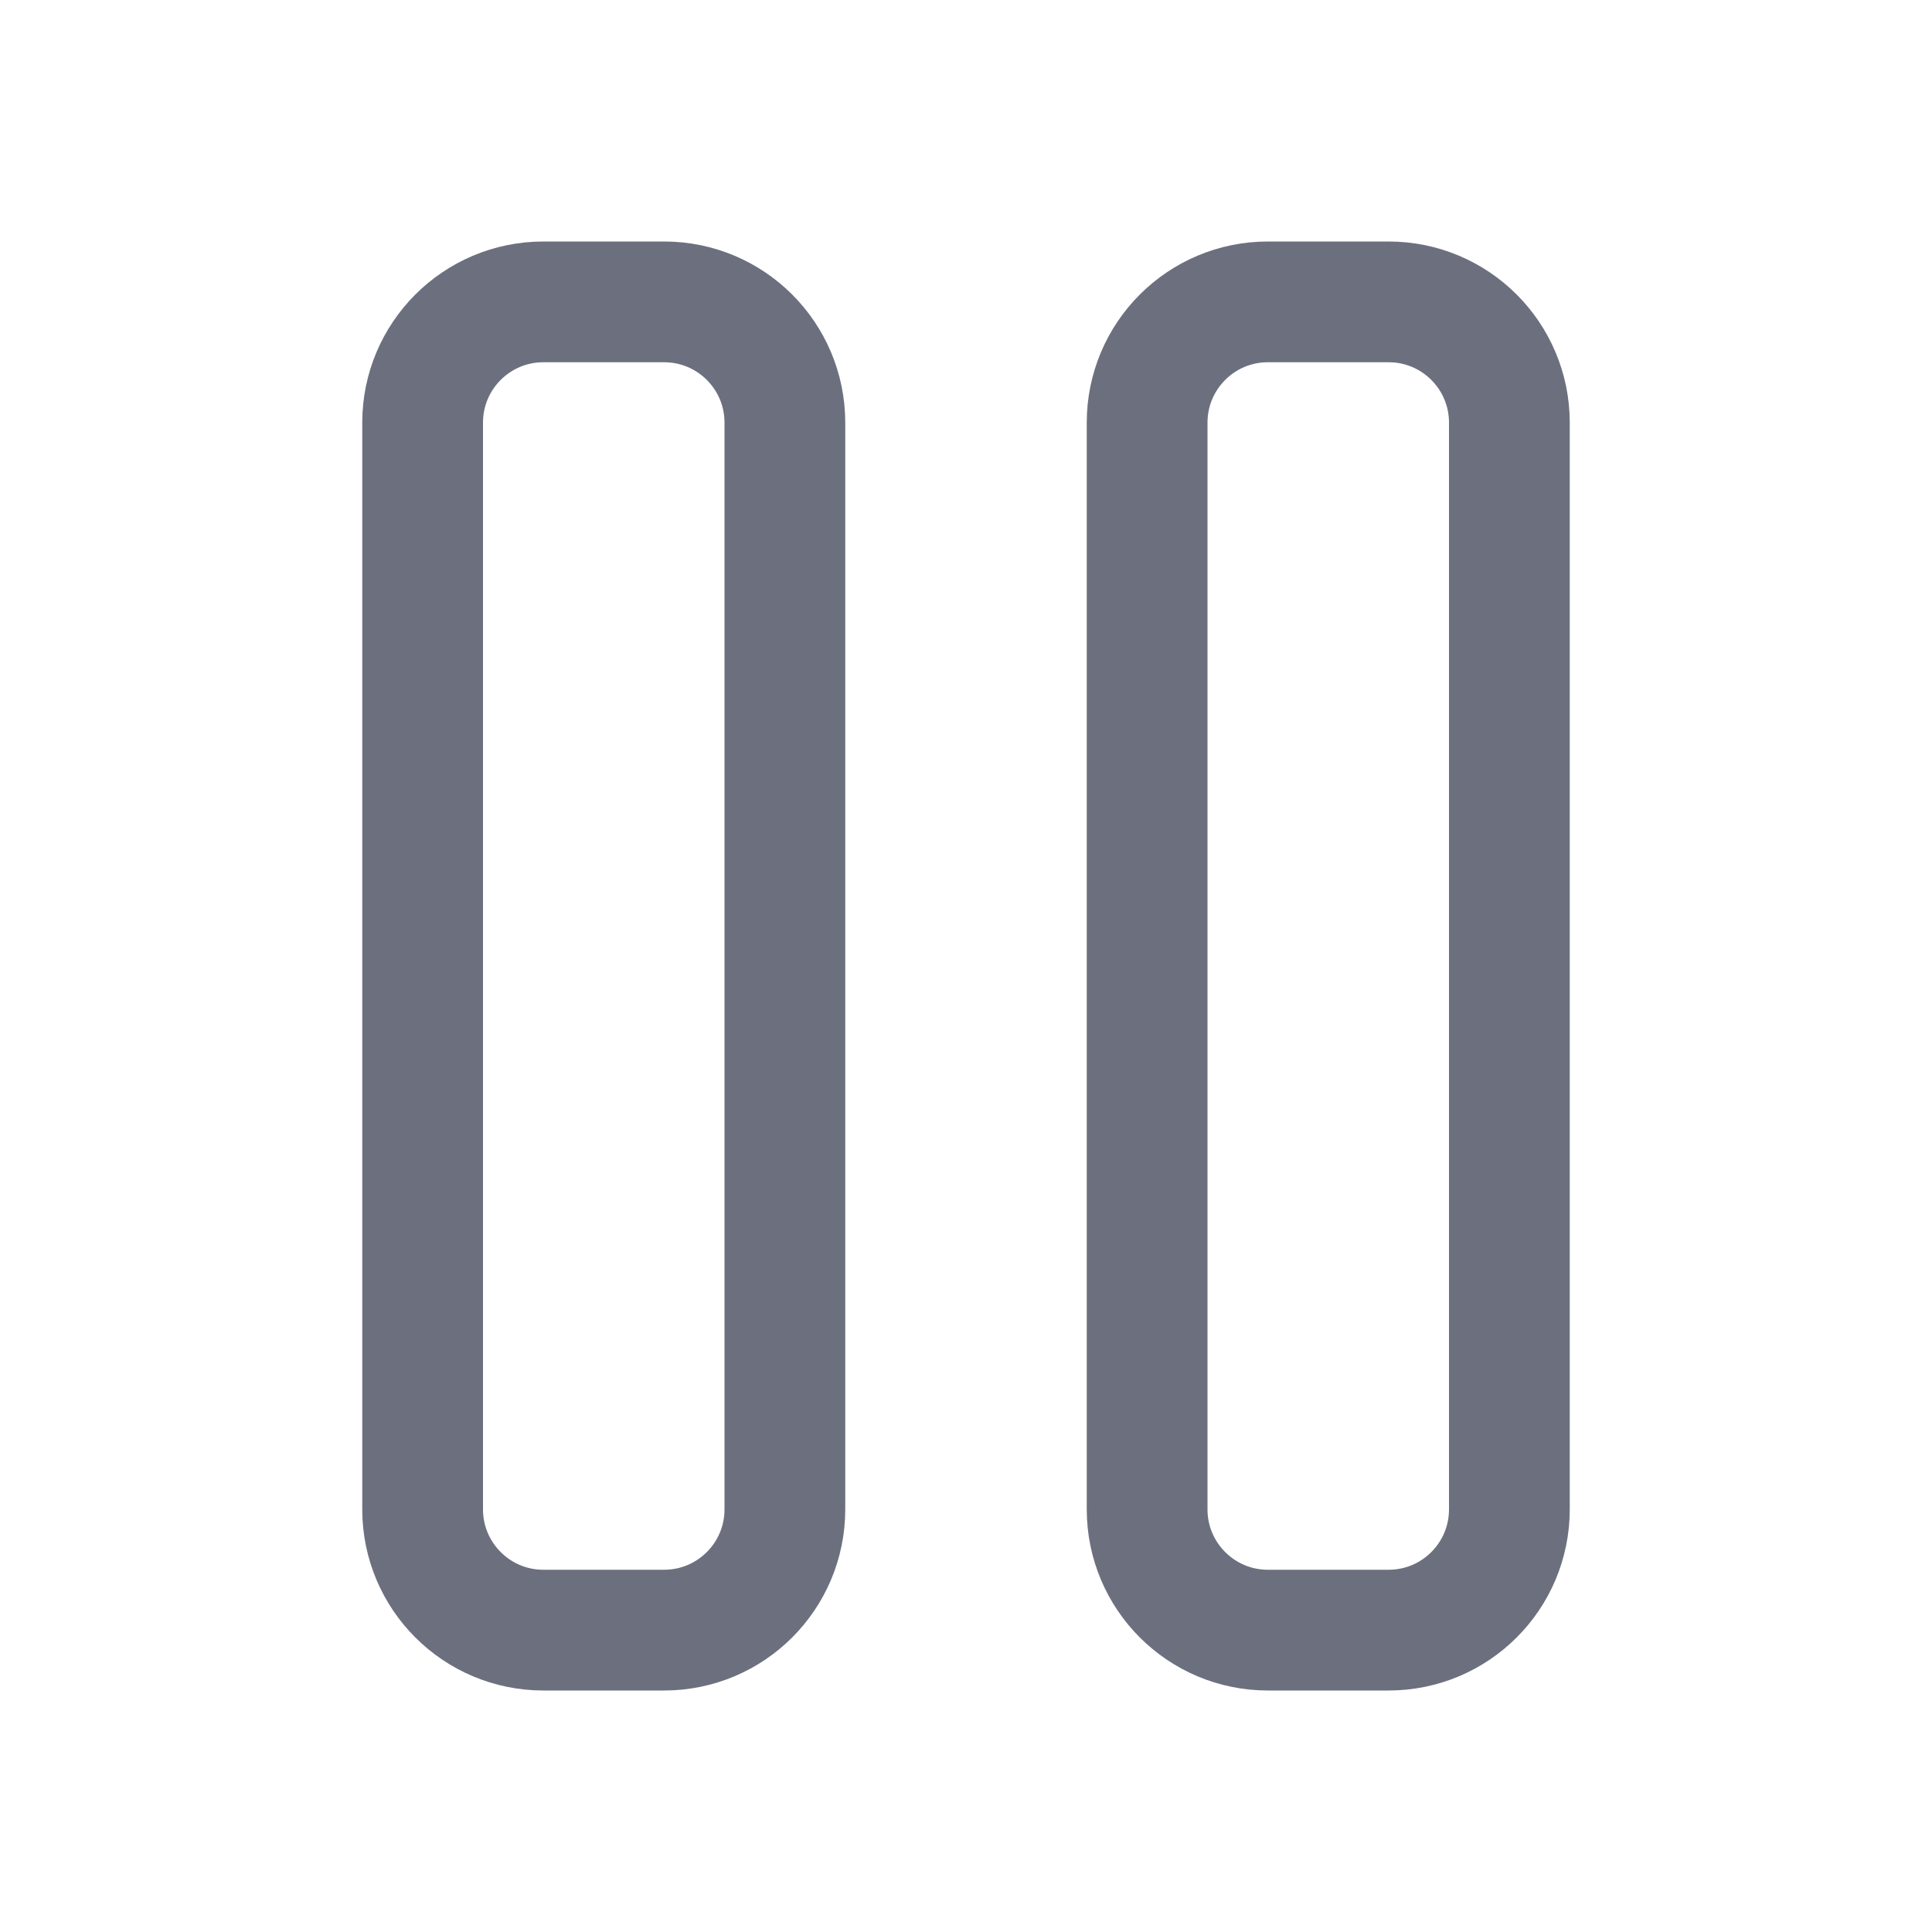
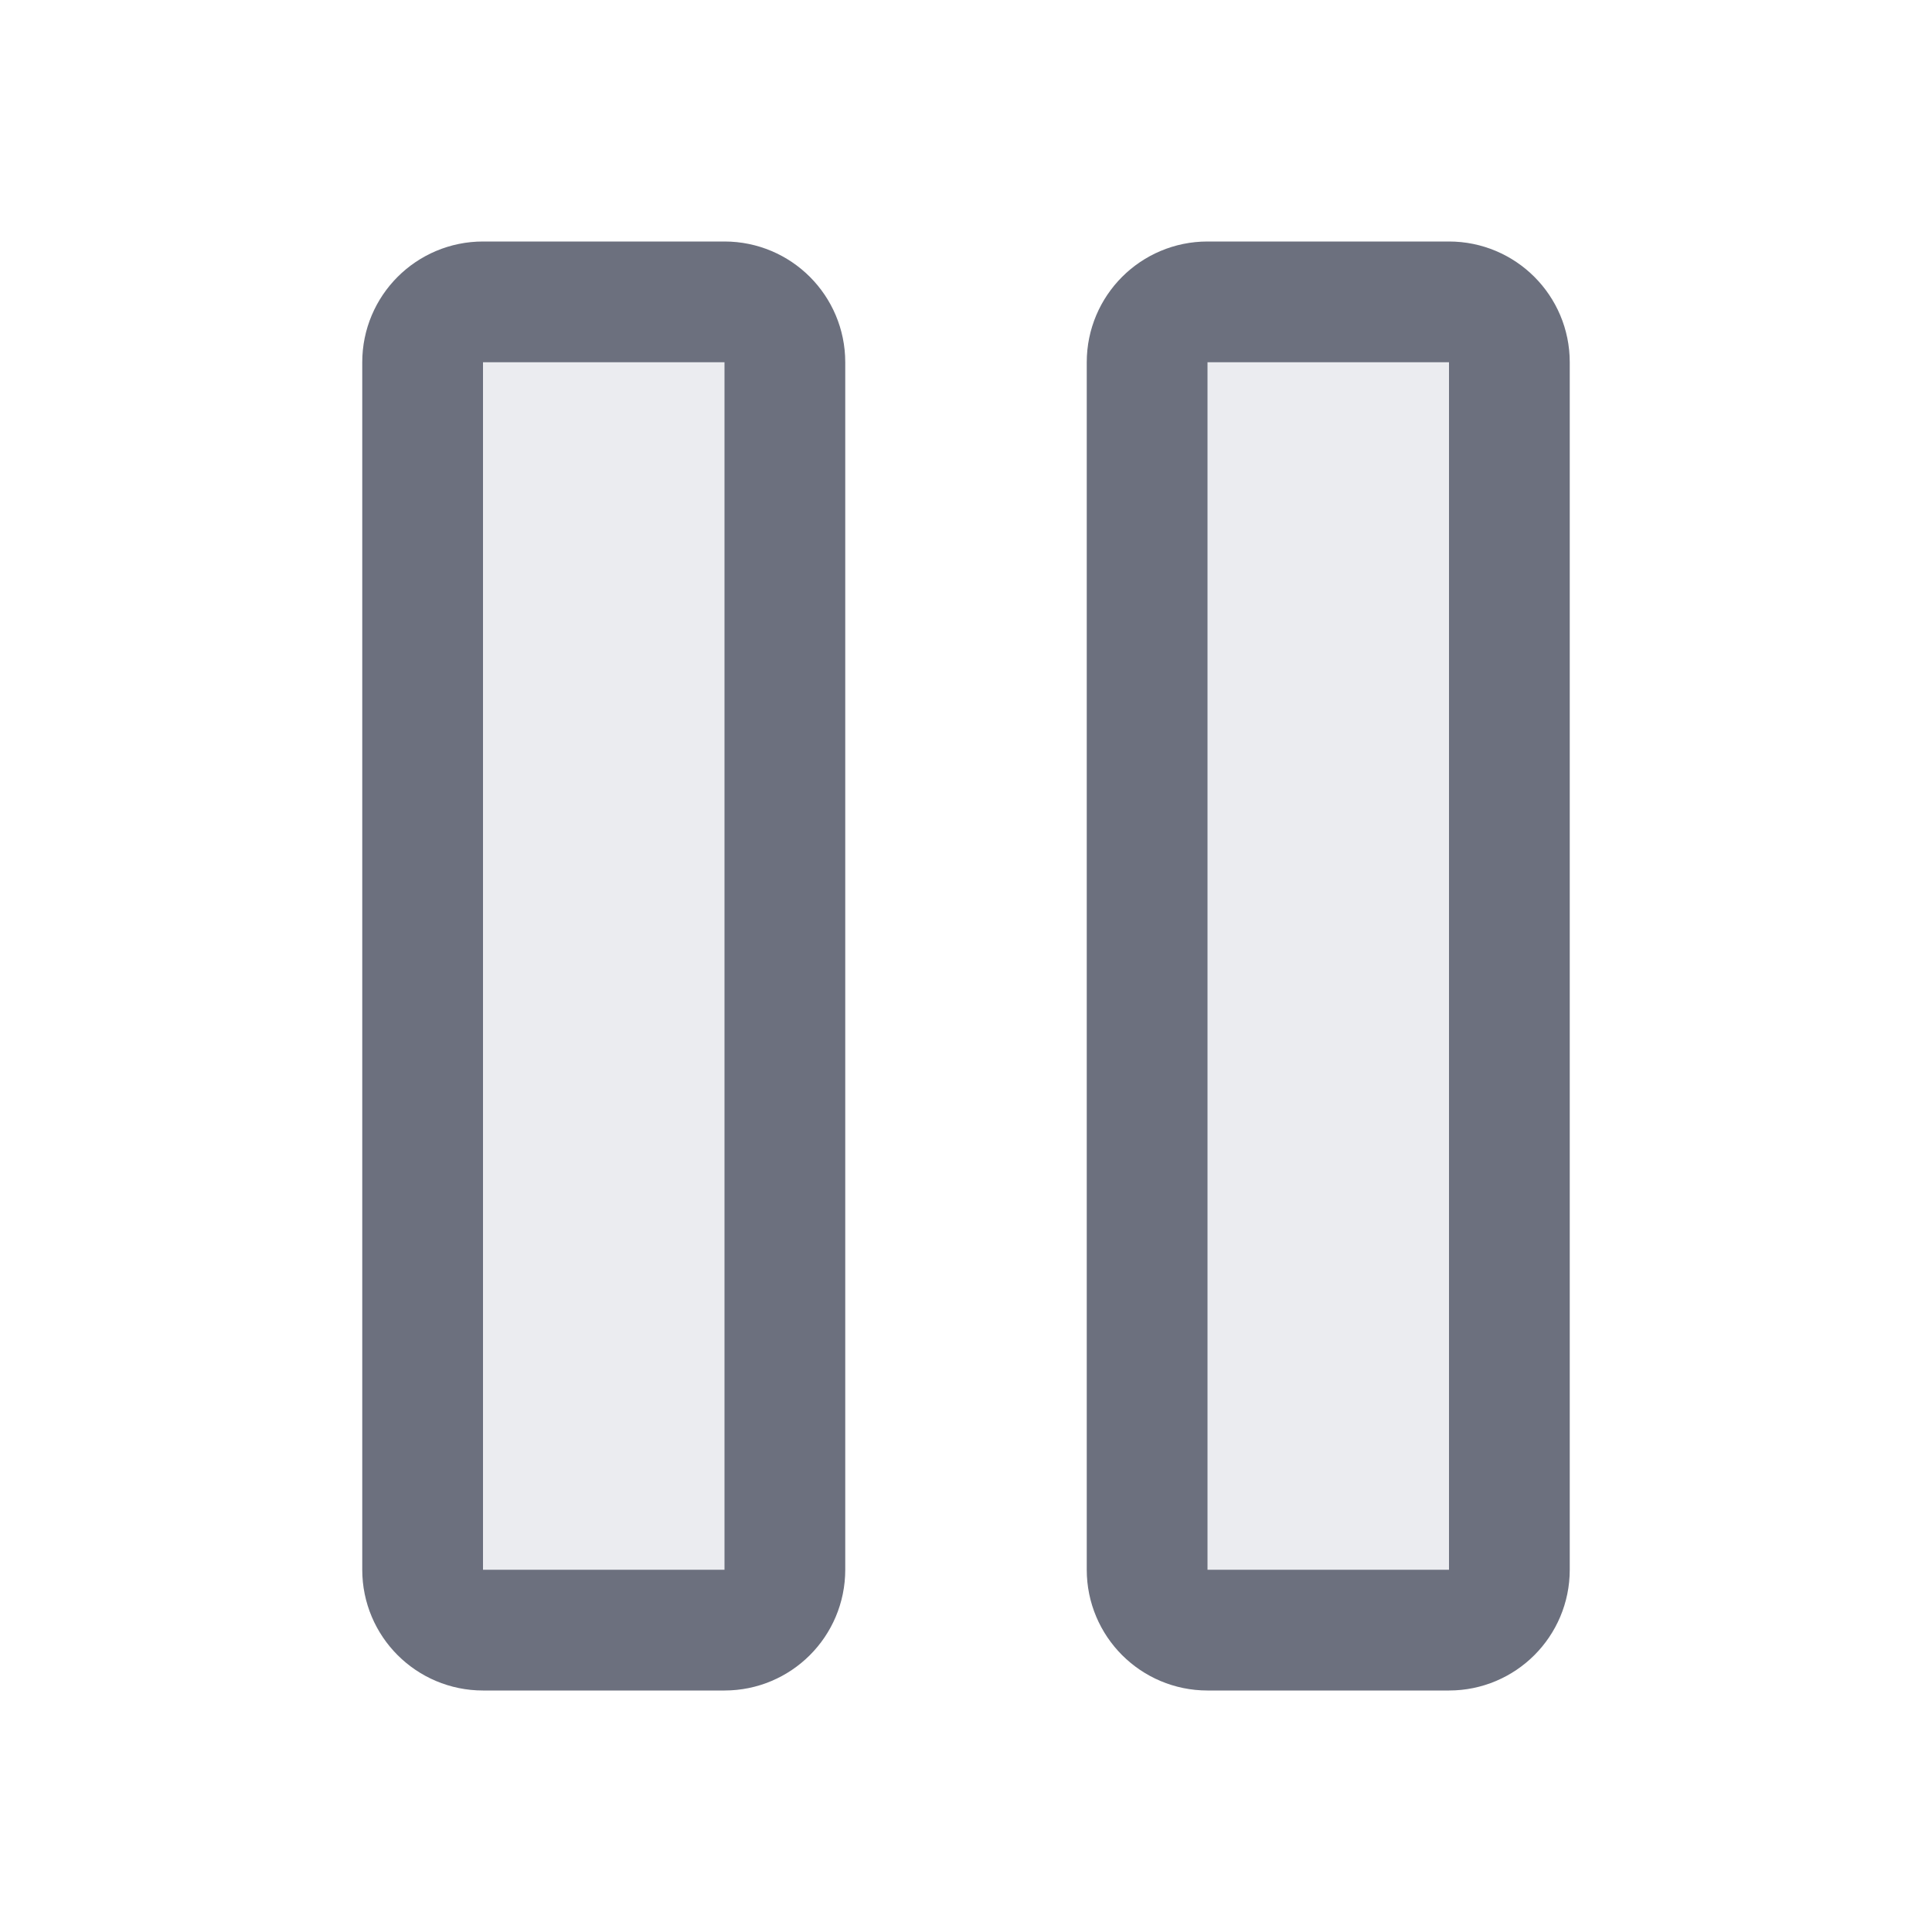
<svg xmlns="http://www.w3.org/2000/svg" width="16" height="16" viewBox="0 0 16 16" fill="none">
-   <rect x="3.5" y="2.5" width="3" height="11" rx="1" stroke="#6C707E" />
-   <rect x="9.5" y="2.5" width="3" height="11" rx="1" stroke="#6C707E" />
+   <rect x="3.5" y="2.5" width="3" height="11" rx="0.5" fill="#EBECF0" stroke="#6C707E" />
+   <rect x="9.5" y="2.5" width="3" height="11" rx="0.5" fill="#EBECF0" stroke="#6C707E" />
</svg>
